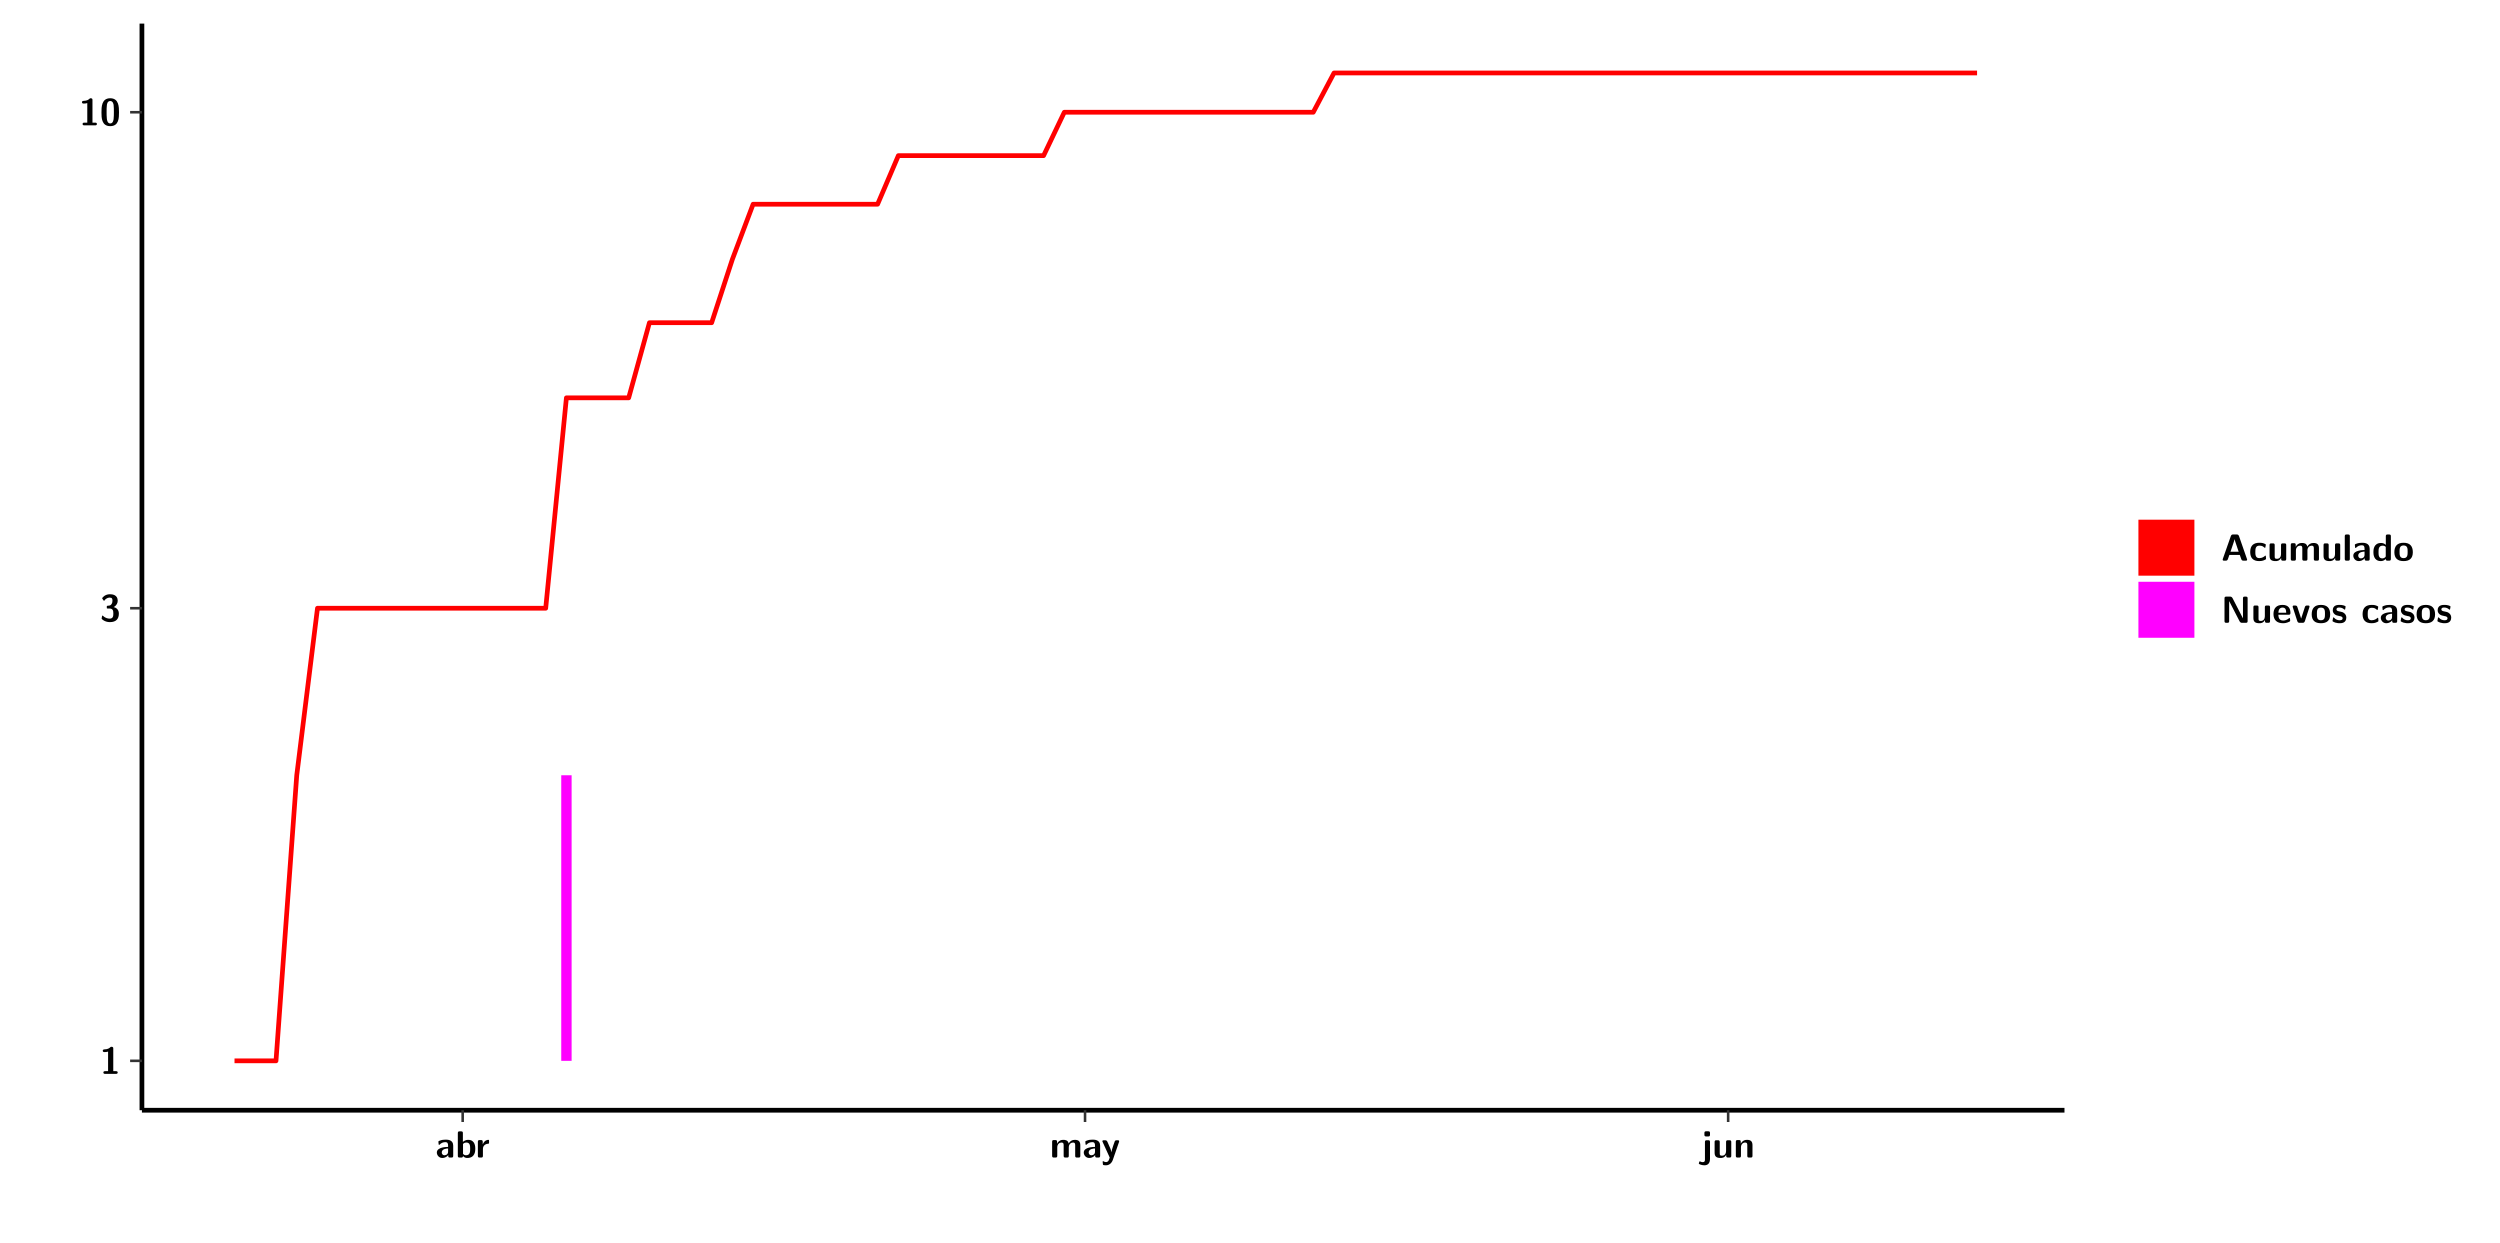
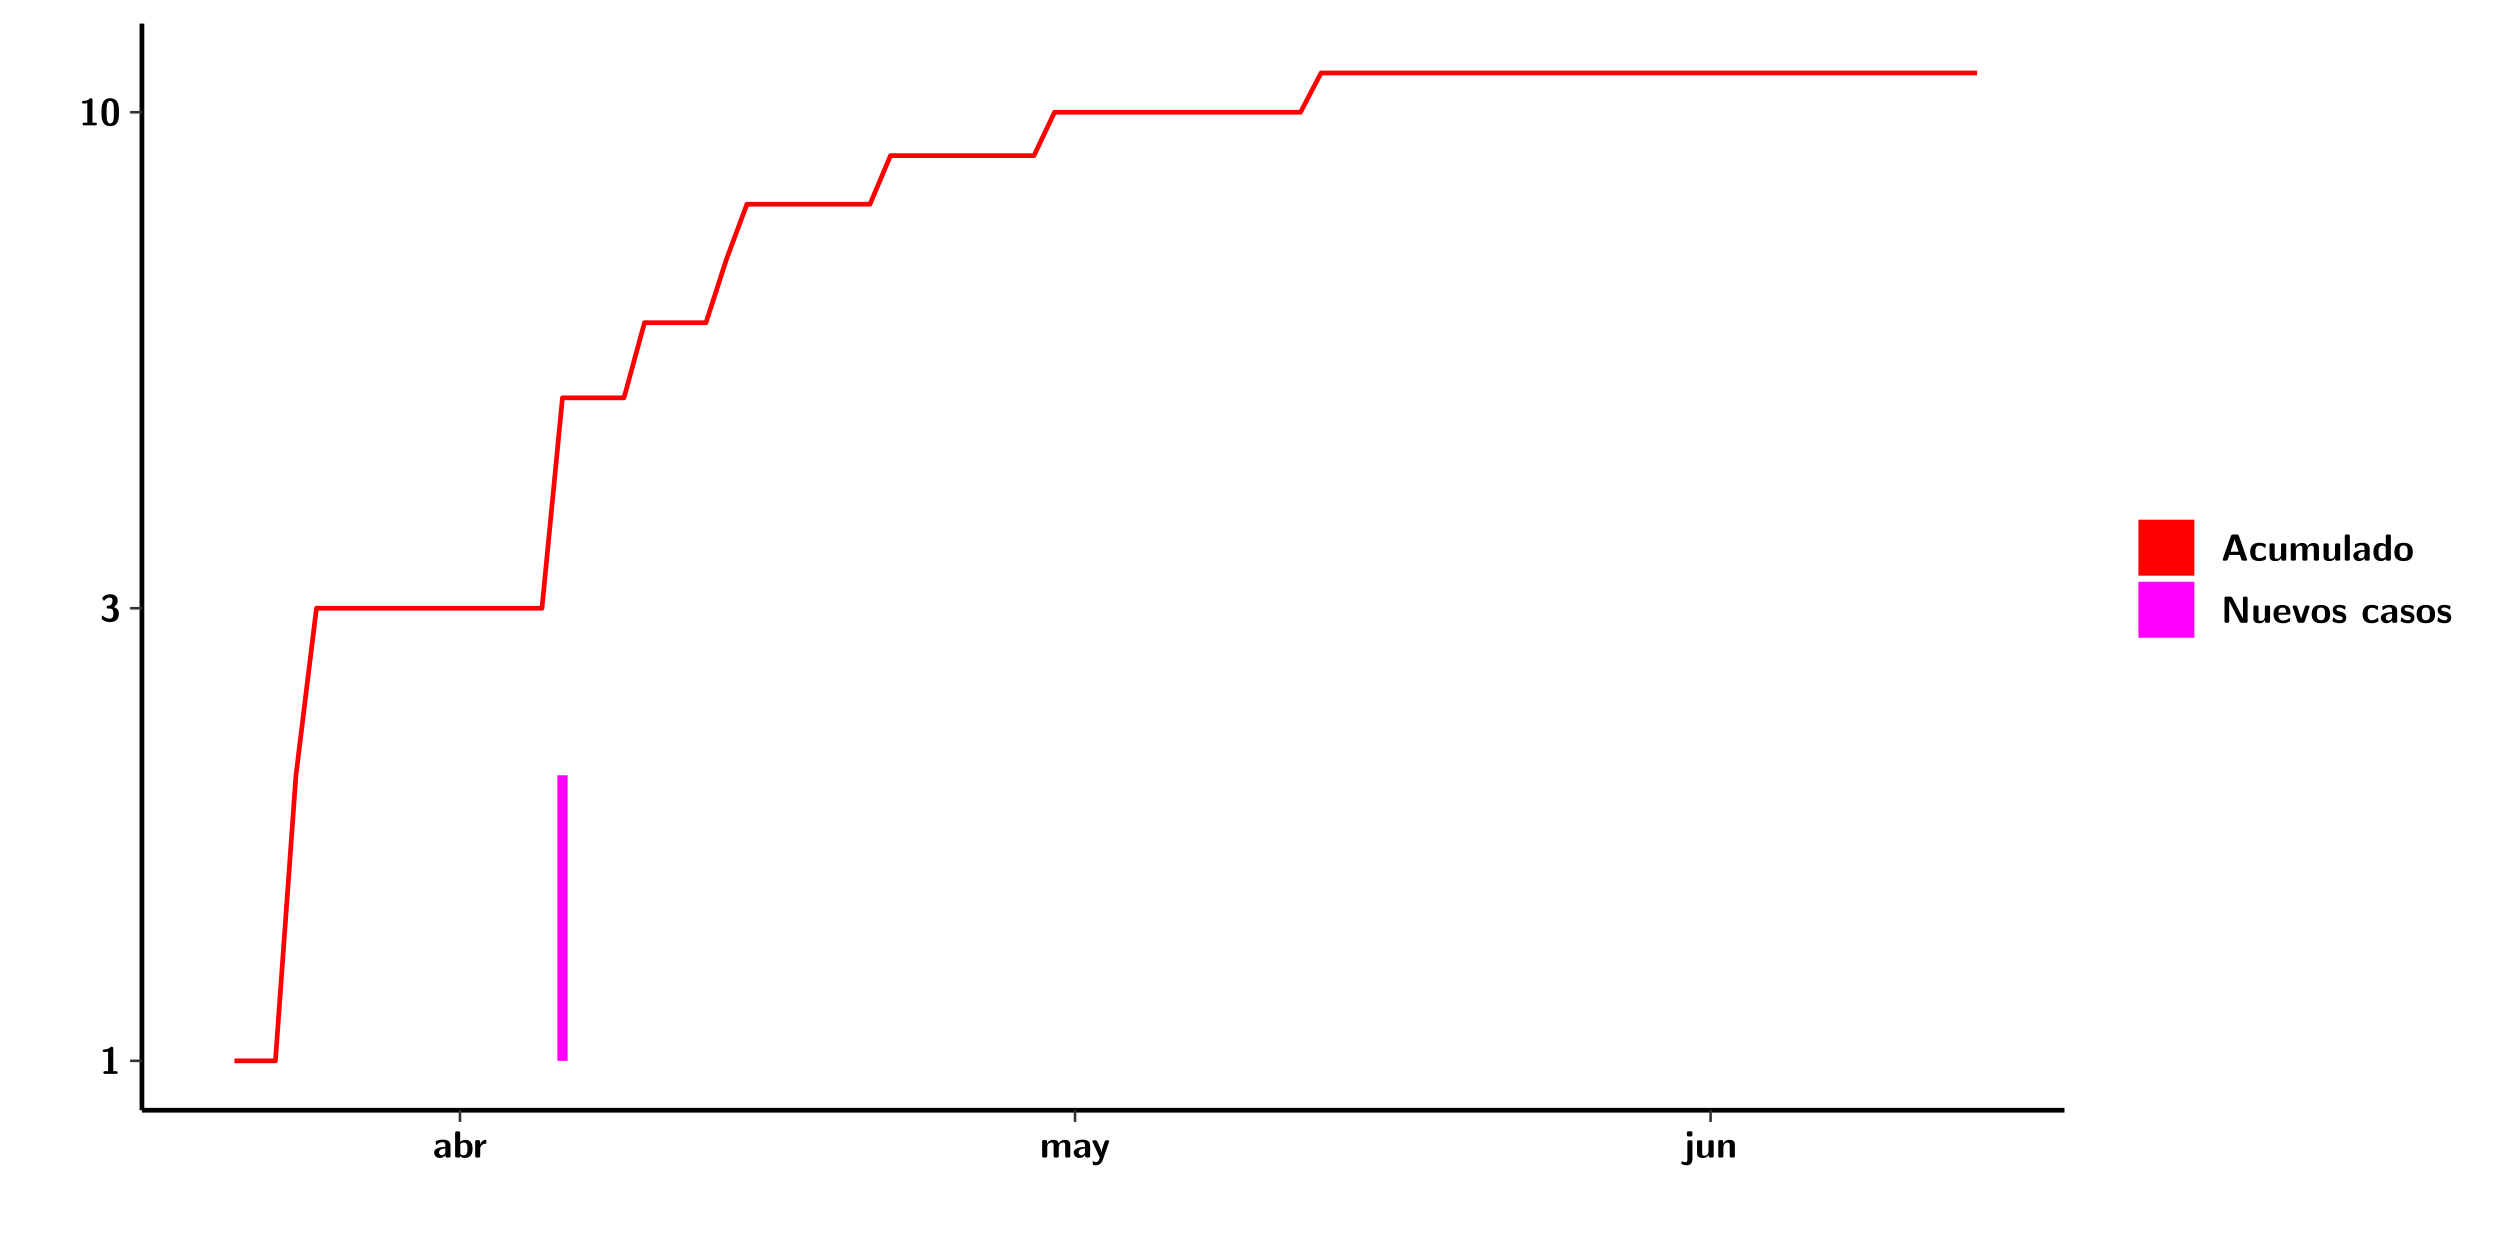
<svg xmlns="http://www.w3.org/2000/svg" xmlns:xlink="http://www.w3.org/1999/xlink" width="579.653pt" height="288pt" viewBox="0 0 579.653 288" version="1.1">
  <defs>
    <g>
      <symbol overflow="visible" id="glyph0-0">
        <path style="stroke:none;" d="" />
      </symbol>
      <symbol overflow="visible" id="glyph0-1">
        <path style="stroke:none;" d="M 3.109 -5.859 C 3.109 -6.016 3.109 -6.281 2.719 -6.281 C 2.547 -6.281 2.516 -6.266 2.406 -6.156 C 2.25 -6.016 1.922 -5.688 1.047 -5.672 C 0.891 -5.672 0.672 -5.609 0.672 -5.359 C 0.672 -5.047 0.969 -5.047 1.094 -5.047 C 1.344 -5.047 1.656 -5.078 1.906 -5.156 L 1.906 -0.625 L 1.234 -0.625 C 1.109 -0.625 0.812 -0.625 0.812 -0.312 C 0.812 0 1.109 0 1.234 0 L 3.719 0 C 3.828 0 4.141 0 4.141 -0.312 C 4.141 -0.625 3.828 -0.625 3.719 -0.625 L 3.109 -0.625 Z M 3.109 -5.859 " />
      </symbol>
      <symbol overflow="visible" id="glyph0-2">
        <path style="stroke:none;" d="M 0.844 -4.859 C 0.906 -4.766 0.953 -4.766 0.969 -4.766 C 1.031 -4.766 1.047 -4.797 1.094 -4.859 C 1.547 -5.5 2.172 -5.5 2.281 -5.5 C 2.844 -5.5 2.922 -5.203 2.922 -4.781 C 2.922 -4.656 2.922 -4.234 2.641 -3.906 C 2.438 -3.656 2.219 -3.641 1.953 -3.625 C 1.859 -3.609 1.688 -3.609 1.672 -3.578 C 1.609 -3.562 1.609 -3.5 1.609 -3.359 L 1.609 -3.203 C 1.609 -2.984 1.609 -2.969 1.844 -2.969 L 2.219 -2.969 C 3.031 -2.969 3.125 -2.469 3.125 -1.797 C 3.125 -1.203 3.062 -0.625 2.266 -0.625 C 1.984 -0.625 1.328 -0.688 0.75 -1.25 C 0.672 -1.328 0.656 -1.328 0.625 -1.328 C 0.531 -1.328 0.516 -1.25 0.516 -1.234 C 0.516 -1.234 0.406 -0.672 0.406 -0.625 C 0.406 -0.516 1.156 0.188 2.312 0.188 C 3.812 0.188 4.406 -0.609 4.406 -1.781 C 4.406 -2.562 3.984 -3.109 3.203 -3.297 C 3.906 -3.688 4.141 -4.266 4.141 -4.766 C 4.141 -6.156 2.891 -6.281 2.328 -6.281 C 1.125 -6.281 0.531 -5.422 0.531 -5.344 C 0.531 -5.297 0.594 -5.219 0.594 -5.219 Z M 0.844 -4.859 " />
      </symbol>
      <symbol overflow="visible" id="glyph0-3">
        <path style="stroke:none;" d="M 4.438 -3 C 4.438 -4.203 4.438 -6.281 2.406 -6.281 C 0.375 -6.281 0.375 -4.219 0.375 -3 C 0.375 -1.812 0.375 0.188 2.406 0.188 C 4.438 0.188 4.438 -1.781 4.438 -3 Z M 2.406 -0.438 C 1.75 -0.438 1.656 -1.25 1.625 -1.484 C 1.562 -1.953 1.562 -2.766 1.562 -3.125 C 1.562 -3.641 1.562 -4.203 1.625 -4.641 C 1.641 -4.875 1.734 -5.641 2.406 -5.641 C 3.047 -5.641 3.156 -4.906 3.188 -4.734 C 3.25 -4.281 3.25 -3.594 3.25 -3.125 C 3.25 -2.625 3.25 -1.953 3.188 -1.469 C 3.156 -1.234 3.062 -0.438 2.406 -0.438 Z M 2.406 -0.438 " />
      </symbol>
      <symbol overflow="visible" id="glyph0-4">
        <path style="stroke:none;" d="M 4.062 -2.766 C 4.062 -4.156 2.734 -4.156 2.297 -4.156 C 1.891 -4.156 1.453 -4.125 0.859 -3.891 C 0.672 -3.797 0.625 -3.781 0.625 -3.688 C 0.625 -3.625 0.688 -3.109 0.688 -3.047 C 0.703 -2.984 0.75 -2.938 0.812 -2.938 C 0.844 -2.938 0.875 -2.969 0.906 -3 C 1.281 -3.391 1.719 -3.578 2.266 -3.578 C 2.734 -3.578 2.875 -3.297 2.875 -2.781 L 2.875 -2.469 C 2.562 -2.469 0.266 -2.453 0.266 -1.172 C 0.266 -0.547 0.766 0.094 1.531 0.094 C 1.828 0.094 2.484 0.016 2.906 -0.594 L 2.906 -0.422 C 2.906 -0.141 2.969 0 3.328 0 L 3.641 0 C 3.984 0 4.062 -0.109 4.062 -0.422 Z M 2.875 -1.344 C 2.875 -0.531 2.047 -0.531 2.016 -0.531 C 1.641 -0.531 1.406 -0.844 1.406 -1.188 C 1.406 -2.047 2.625 -2.109 2.875 -2.109 Z M 2.875 -1.344 " />
      </symbol>
      <symbol overflow="visible" id="glyph0-5">
        <path style="stroke:none;" d="M 1.703 -5.656 C 1.703 -5.938 1.641 -6.078 1.281 -6.078 L 0.953 -6.078 C 0.641 -6.078 0.531 -5.984 0.531 -5.656 L 0.531 -0.422 C 0.531 -0.109 0.625 0 0.953 0 L 1.312 0 C 1.453 0 1.719 0 1.734 -0.344 C 2.125 0.094 2.578 0.094 2.719 0.094 C 4.578 0.094 4.578 -1.594 4.578 -2.031 C 4.578 -2.453 4.578 -4.109 2.938 -4.109 C 2.219 -4.109 1.781 -3.703 1.703 -3.625 Z M 1.734 -3.172 C 1.844 -3.281 2.109 -3.484 2.5 -3.484 C 3.391 -3.484 3.391 -2.672 3.391 -2.016 C 3.391 -1.375 3.391 -0.531 2.406 -0.531 C 2.047 -0.531 1.828 -0.75 1.734 -0.875 Z M 1.734 -3.172 " />
      </symbol>
      <symbol overflow="visible" id="glyph0-6">
        <path style="stroke:none;" d="M 1.703 -2.016 C 1.703 -2.844 2.391 -3.188 2.938 -3.219 C 3.109 -3.234 3.125 -3.234 3.125 -3.469 L 3.125 -3.875 C 3.125 -4.047 3.125 -4.109 2.969 -4.109 C 2.719 -4.109 2.078 -4.031 1.672 -3.078 L 1.656 -3.078 L 1.656 -3.641 C 1.656 -3.922 1.594 -4.062 1.234 -4.062 L 0.953 -4.062 C 0.641 -4.062 0.531 -3.969 0.531 -3.641 L 0.531 -0.422 C 0.531 -0.109 0.625 0 0.953 0 L 1.281 0 C 1.609 0 1.703 -0.109 1.703 -0.422 Z M 1.703 -2.016 " />
      </symbol>
      <symbol overflow="visible" id="glyph0-7">
        <path style="stroke:none;" d="M 7.062 -2.844 C 7.062 -3.75 6.672 -4.109 5.781 -4.109 C 5.156 -4.109 4.688 -3.828 4.359 -3.25 C 4.219 -4.078 3.484 -4.109 3.109 -4.109 C 2.938 -4.109 2.578 -4.109 2.188 -3.828 C 1.906 -3.625 1.734 -3.344 1.672 -3.203 L 1.672 -3.641 C 1.672 -3.922 1.609 -4.062 1.25 -4.062 L 0.953 -4.062 C 0.625 -4.062 0.531 -3.969 0.531 -3.641 L 0.531 -0.422 C 0.531 -0.109 0.625 0 0.953 0 L 1.297 0 C 1.625 0 1.719 -0.109 1.719 -0.422 L 1.719 -2.359 C 1.719 -3.141 2.25 -3.484 2.688 -3.484 C 3.109 -3.484 3.203 -3.297 3.203 -2.828 L 3.203 -0.422 C 3.203 -0.109 3.297 0 3.625 0 L 3.969 0 C 4.297 0 4.391 -0.109 4.391 -0.422 L 4.391 -2.359 C 4.391 -3.141 4.922 -3.484 5.359 -3.484 C 5.781 -3.484 5.875 -3.297 5.875 -2.828 L 5.875 -0.422 C 5.875 -0.109 5.969 0 6.297 0 L 6.641 0 C 6.984 0 7.062 -0.109 7.062 -0.422 Z M 7.062 -2.844 " />
      </symbol>
      <symbol overflow="visible" id="glyph0-8">
        <path style="stroke:none;" d="M 4.109 -3.609 C 4.141 -3.719 4.141 -3.734 4.141 -3.781 C 4.141 -4.016 3.906 -4.016 3.797 -4.016 L 3.609 -4.016 C 3.469 -4.016 3.266 -4.016 3.141 -3.812 C 3.109 -3.766 2.406 -1.828 2.359 -1.25 L 2.344 -1.25 C 2.312 -1.672 1.953 -2.484 1.562 -3.328 C 1.328 -3.891 1.266 -4.016 0.828 -4.016 L 0.594 -4.016 C 0.469 -4.016 0.25 -4.016 0.25 -3.781 C 0.25 -3.75 0.281 -3.688 0.297 -3.641 L 1.953 0 C 1.891 0.188 1.859 0.281 1.828 0.375 C 1.734 0.656 1.578 1.047 1.109 1.047 C 0.812 1.047 0.609 0.922 0.516 0.875 C 0.469 0.844 0.453 0.828 0.422 0.828 C 0.391 0.828 0.312 0.859 0.312 0.969 C 0.312 1.031 0.375 1.641 0.391 1.672 C 0.469 1.781 0.953 1.797 1.094 1.797 C 2.172 1.797 2.609 0.766 2.672 0.547 Z M 4.109 -3.609 " />
      </symbol>
      <symbol overflow="visible" id="glyph0-9">
        <path style="stroke:none;" d="M 1.969 -5.672 C 1.969 -5.953 1.906 -6.094 1.547 -6.094 L 1.094 -6.094 C 0.766 -6.094 0.672 -5.984 0.672 -5.672 L 0.672 -5.312 C 0.672 -5.031 0.734 -4.891 1.094 -4.891 L 1.547 -4.891 C 1.875 -4.891 1.969 -5 1.969 -5.312 Z M 0.797 0.484 C 0.797 0.703 0.797 1.062 0.25 1.062 C 0.156 1.062 -0.094 1.031 -0.266 0.922 C -0.359 0.875 -0.375 0.875 -0.406 0.875 C -0.484 0.875 -0.5 0.922 -0.547 1.094 C -0.609 1.281 -0.625 1.359 -0.625 1.391 C -0.625 1.547 0.109 1.797 0.656 1.797 C 1.625 1.797 1.969 1.141 1.969 0.281 L 1.969 -3.594 C 1.969 -3.875 1.906 -4.016 1.547 -4.016 L 1.219 -4.016 C 0.891 -4.016 0.797 -3.906 0.797 -3.594 Z M 0.797 0.484 " />
      </symbol>
      <symbol overflow="visible" id="glyph0-10">
        <path style="stroke:none;" d="M 4.391 -3.594 C 4.391 -3.875 4.328 -4.016 3.969 -4.016 L 3.609 -4.016 C 3.281 -4.016 3.188 -3.906 3.188 -3.594 L 3.188 -1.516 C 3.188 -0.938 2.891 -0.438 2.266 -0.438 C 1.766 -0.438 1.719 -0.562 1.719 -1.031 L 1.719 -3.594 C 1.719 -3.875 1.656 -4.016 1.297 -4.016 L 0.953 -4.016 C 0.625 -4.016 0.531 -3.922 0.531 -3.594 L 0.531 -1.109 C 0.531 -0.172 1.031 0.094 1.953 0.094 C 2.188 0.094 2.812 0.094 3.219 -0.656 L 3.219 -0.422 C 3.219 -0.141 3.281 0 3.641 0 L 3.969 0 C 4.297 0 4.391 -0.109 4.391 -0.422 Z M 4.391 -3.594 " />
      </symbol>
      <symbol overflow="visible" id="glyph0-11">
        <path style="stroke:none;" d="M 4.391 -2.844 C 4.391 -3.75 4 -4.109 3.109 -4.109 C 2.188 -4.109 1.781 -3.438 1.672 -3.203 L 1.672 -3.641 C 1.672 -3.922 1.609 -4.062 1.25 -4.062 L 0.953 -4.062 C 0.625 -4.062 0.531 -3.969 0.531 -3.641 L 0.531 -0.422 C 0.531 -0.109 0.625 0 0.953 0 L 1.297 0 C 1.625 0 1.719 -0.109 1.719 -0.422 L 1.719 -2.359 C 1.719 -3.125 2.219 -3.484 2.688 -3.484 C 3.109 -3.484 3.188 -3.281 3.188 -2.828 L 3.188 -0.422 C 3.188 -0.141 3.25 0 3.609 0 L 3.969 0 C 4.297 0 4.391 -0.109 4.391 -0.422 Z M 4.391 -2.844 " />
      </symbol>
      <symbol overflow="visible" id="glyph0-12">
        <path style="stroke:none;" d="M 4.156 -5.703 C 4.031 -6.078 3.766 -6.078 3.594 -6.078 L 2.828 -6.078 C 2.641 -6.078 2.391 -6.078 2.266 -5.703 L 0.406 -0.406 C 0.375 -0.297 0.375 -0.281 0.375 -0.234 C 0.375 0 0.594 0 0.703 0 L 1.031 0 C 1.188 0 1.453 0 1.578 -0.344 L 1.922 -1.328 L 4.344 -1.328 L 4.641 -0.484 C 4.75 -0.172 4.812 0 5.234 0 L 5.703 0 C 5.828 0 6.047 0 6.047 -0.234 C 6.047 -0.281 6.047 -0.297 6 -0.406 Z M 2.812 -3.938 C 2.938 -4.328 3.062 -4.656 3.125 -4.969 L 3.141 -4.969 C 3.188 -4.766 3.188 -4.75 3.25 -4.547 L 4.078 -2.078 L 2.188 -2.078 Z M 2.812 -3.938 " />
      </symbol>
      <symbol overflow="visible" id="glyph0-13">
        <path style="stroke:none;" d="M 4 -0.438 C 4 -0.531 3.969 -0.938 3.953 -1.047 C 3.953 -1.078 3.938 -1.172 3.844 -1.172 C 3.812 -1.172 3.797 -1.172 3.703 -1.078 C 3.562 -0.953 3.141 -0.594 2.422 -0.594 C 1.516 -0.594 1.516 -1.469 1.516 -2.031 C 1.516 -2.75 1.562 -3.484 2.453 -3.484 C 3.031 -3.484 3.266 -3.344 3.578 -3.078 C 3.688 -2.984 3.703 -2.984 3.734 -2.984 C 3.828 -2.984 3.844 -3.062 3.844 -3.094 C 3.859 -3.172 3.953 -3.656 3.953 -3.703 C 3.953 -3.781 3.891 -3.812 3.75 -3.891 C 3.328 -4.078 3.062 -4.156 2.453 -4.156 C 1.141 -4.156 0.328 -3.547 0.328 -2.016 C 0.328 -0.562 1.078 0.094 2.406 0.094 C 2.641 0.094 3.172 0.094 3.75 -0.203 C 4 -0.344 4 -0.344 4 -0.438 Z M 4 -0.438 " />
      </symbol>
      <symbol overflow="visible" id="glyph0-14">
        <path style="stroke:none;" d="M 1.703 -5.656 C 1.703 -5.938 1.641 -6.078 1.281 -6.078 L 0.953 -6.078 C 0.641 -6.078 0.531 -5.984 0.531 -5.656 L 0.531 -0.422 C 0.531 -0.109 0.625 0 0.953 0 L 1.281 0 C 1.609 0 1.703 -0.109 1.703 -0.422 Z M 1.703 -5.656 " />
      </symbol>
      <symbol overflow="visible" id="glyph0-15">
        <path style="stroke:none;" d="M 4.375 -5.656 C 4.375 -5.938 4.312 -6.078 3.953 -6.078 L 3.625 -6.078 C 3.297 -6.078 3.203 -5.969 3.203 -5.656 L 3.203 -3.672 C 2.812 -4.047 2.375 -4.109 2.109 -4.109 C 0.328 -4.109 0.328 -2.422 0.328 -2 C 0.328 -1.594 0.328 0.094 2.062 0.094 C 2.422 0.094 2.812 -0.016 3.188 -0.406 C 3.188 -0.094 3.297 0 3.609 0 L 3.953 0 C 4.281 0 4.375 -0.109 4.375 -0.422 Z M 3.188 -1.094 C 3.188 -0.953 3.188 -0.875 2.922 -0.688 C 2.703 -0.547 2.5 -0.531 2.406 -0.531 C 1.516 -0.531 1.516 -1.344 1.516 -2 C 1.516 -2.656 1.516 -3.484 2.5 -3.484 C 2.75 -3.484 2.984 -3.391 3.188 -3.203 Z M 3.188 -1.094 " />
      </symbol>
      <symbol overflow="visible" id="glyph0-16">
        <path style="stroke:none;" d="M 4.547 -1.969 C 4.547 -3.406 3.844 -4.156 2.406 -4.156 C 0.953 -4.156 0.266 -3.391 0.266 -1.969 C 0.266 -0.547 1.031 0.094 2.406 0.094 C 3.781 0.094 4.547 -0.531 4.547 -1.969 Z M 2.406 -0.594 C 1.469 -0.594 1.469 -1.375 1.469 -2.078 C 1.469 -2.75 1.469 -3.531 2.406 -3.531 C 3.344 -3.531 3.344 -2.766 3.344 -2.078 C 3.344 -1.391 3.344 -0.594 2.406 -0.594 Z M 2.406 -0.594 " />
      </symbol>
      <symbol overflow="visible" id="glyph0-17">
        <path style="stroke:none;" d="M 2.656 -5.734 C 2.469 -6.078 2.203 -6.078 2.031 -6.078 L 1.219 -6.078 C 0.906 -6.078 0.797 -5.984 0.797 -5.656 L 0.797 -0.422 C 0.797 -0.109 0.891 0 1.219 0 L 1.453 0 C 1.781 0 1.875 -0.109 1.875 -0.422 L 1.875 -5.016 L 1.891 -5.016 L 4.297 -0.344 C 4.484 0 4.75 0 4.922 0 L 5.734 0 C 6.062 0 6.156 -0.109 6.156 -0.422 L 6.156 -5.656 C 6.156 -5.938 6.094 -6.078 5.734 -6.078 L 5.5 -6.078 C 5.156 -6.078 5.078 -5.969 5.078 -5.656 L 5.078 -1.062 L 5.062 -1.062 Z M 2.656 -5.734 " />
      </symbol>
      <symbol overflow="visible" id="glyph0-18">
        <path style="stroke:none;" d="M 3.781 -1.875 C 3.984 -1.875 4.203 -1.891 4.203 -2.281 C 4.203 -3.406 3.672 -4.156 2.359 -4.156 C 0.969 -4.156 0.266 -3.375 0.266 -2.047 C 0.266 -0.609 1.109 0.094 2.484 0.094 C 2.812 0.094 3.312 0.047 3.891 -0.234 C 4.078 -0.328 4.141 -0.359 4.141 -0.469 C 4.141 -0.531 4.125 -0.781 4.109 -0.844 C 4.078 -1.125 4.062 -1.125 3.984 -1.125 C 3.953 -1.125 3.938 -1.125 3.844 -1.047 C 3.328 -0.594 2.797 -0.531 2.516 -0.531 C 1.531 -0.531 1.422 -1.312 1.391 -1.875 Z M 1.406 -2.344 C 1.422 -2.875 1.609 -3.531 2.359 -3.531 C 3.062 -3.531 3.203 -3.031 3.219 -2.344 Z M 1.406 -2.344 " />
      </symbol>
      <symbol overflow="visible" id="glyph0-19">
        <path style="stroke:none;" d="M 4.109 -3.609 C 4.141 -3.719 4.141 -3.75 4.141 -3.766 C 4.141 -4.016 3.922 -4.016 3.797 -4.016 L 3.609 -4.016 C 3.25 -4.016 3.141 -3.891 3.062 -3.641 L 2.203 -0.984 L 1.328 -3.641 C 1.266 -3.828 1.203 -4.016 0.781 -4.016 L 0.578 -4.016 C 0.453 -4.016 0.234 -4.016 0.234 -3.766 C 0.234 -3.75 0.234 -3.719 0.266 -3.609 L 1.312 -0.375 C 1.438 0 1.703 0 1.859 0 L 2.5 0 C 2.672 0 2.938 0 3.062 -0.375 Z M 4.109 -3.609 " />
      </symbol>
      <symbol overflow="visible" id="glyph0-20">
        <path style="stroke:none;" d="M 3.469 -1.234 C 3.469 -1.734 3.203 -2.031 3.047 -2.172 C 2.703 -2.484 2.391 -2.547 2.031 -2.609 C 1.547 -2.703 1.188 -2.766 1.188 -3.109 C 1.188 -3.469 1.484 -3.547 1.828 -3.547 C 2.406 -3.547 2.719 -3.328 2.953 -3.125 C 3.047 -3.047 3.062 -3.047 3.094 -3.047 C 3.188 -3.047 3.203 -3.125 3.203 -3.156 C 3.219 -3.219 3.312 -3.719 3.312 -3.766 C 3.312 -3.906 2.844 -4.031 2.75 -4.062 C 2.406 -4.156 2.125 -4.156 1.891 -4.156 C 1.5 -4.156 0.328 -4.156 0.328 -2.906 C 0.328 -2.484 0.516 -2.219 0.75 -2 C 1.062 -1.734 1.406 -1.672 1.906 -1.562 C 2.156 -1.531 2.609 -1.453 2.609 -1.062 C 2.609 -0.656 2.266 -0.594 1.922 -0.594 C 1.531 -0.594 1.047 -0.703 0.625 -1.188 C 0.594 -1.234 0.562 -1.266 0.516 -1.266 C 0.422 -1.266 0.406 -1.188 0.391 -1.125 C 0.375 -1.016 0.266 -0.516 0.266 -0.422 C 0.266 -0.266 0.922 -0.062 0.922 -0.047 C 1.406 0.094 1.766 0.094 1.922 0.094 C 2.359 0.094 3.469 0.062 3.469 -1.234 Z M 3.469 -1.234 " />
      </symbol>
    </g>
    <clipPath id="clip1">
      <path d="M 0 0 L 576.008 0 L 576.008 288 L 0 288 Z M 0 0 " />
    </clipPath>
    <clipPath id="clip2">
      <path d="M 32.906 5.477 L 478.672 5.477 L 478.672 257.414 L 32.906 257.414 Z M 32.906 5.477 " />
    </clipPath>
  </defs>
  <g id="surface1">
    <g clip-path="url(#clip1)" clip-rule="nonzero">
      <path style="fill-rule:nonzero;fill:rgb(100%,100%,100%);fill-opacity:1;stroke-width:0.598;stroke-linecap:round;stroke-linejoin:round;stroke:rgb(100%,100%,100%);stroke-opacity:1;stroke-miterlimit:10;" d="M 0 0 L 0 288.004 L 576.008 288.004 L 576.008 0 Z M 0 0 " transform="matrix(1,0,0,-1,0,288)" />
    </g>
    <g clip-path="url(#clip2)" clip-rule="nonzero">
      <path style=" stroke:none;fill-rule:nonzero;fill:rgb(100%,100%,100%);fill-opacity:1;" d="M 32.906 257.414 L 32.906 5.477 L 478.672 5.477 L 478.672 257.414 Z M 32.906 257.414 " />
    </g>
-     <path style=" stroke:none;fill-rule:nonzero;fill:rgb(100%,0%,100%);fill-opacity:1;" d="M 130.133 245.969 L 130.133 179.754 L 132.535 179.754 L 132.535 245.969 Z M 130.133 245.969 " />
-     <path style="fill:none;stroke-width:1.096;stroke-linecap:butt;stroke-linejoin:round;stroke:rgb(100%,0%,0%);stroke-opacity:1;stroke-miterlimit:10;" d="M 54.375 42.031 L 63.992 42.031 L 68.805 108.246 L 73.613 146.973 L 126.527 146.973 L 131.328 195.758 L 145.766 195.758 L 150.578 213.172 L 165.004 213.172 L 169.816 227.898 L 174.617 240.652 L 203.48 240.652 L 208.293 251.91 L 241.965 251.91 L 246.77 261.973 L 304.492 261.973 L 309.305 271.078 L 458.406 271.078 " transform="matrix(1,0,0,-1,0,288)" />
+     <path style=" stroke:none;fill-rule:nonzero;fill:rgb(100%,0%,100%);fill-opacity:1;" d="M 129.227 245.969 L 129.227 179.754 L 131.609 179.754 L 131.609 245.969 Z M 129.227 245.969 " />
+     <path style="fill:none;stroke-width:1.096;stroke-linecap:butt;stroke-linejoin:round;stroke:rgb(100%,0%,0%);stroke-opacity:1;stroke-miterlimit:10;" d="M 54.355 42.031 L 63.863 42.031 L 68.625 108.246 L 73.375 146.973 L 125.66 146.973 L 130.414 195.758 L 144.68 195.758 L 149.43 213.172 L 163.688 213.172 L 168.441 227.898 L 173.191 240.652 L 201.715 240.652 L 206.469 251.91 L 239.742 251.91 L 244.496 261.973 L 301.543 261.973 L 306.297 271.078 L 458.406 271.078 " transform="matrix(1,0,0,-1,0,288)" />
    <path style="fill:none;stroke-width:1.096;stroke-linecap:butt;stroke-linejoin:round;stroke:rgb(0%,0%,0%);stroke-opacity:1;stroke-miterlimit:10;" d="M 32.906 30.586 L 32.906 282.523 " transform="matrix(1,0,0,-1,0,288)" />
    <g style="fill:rgb(0%,0%,0%);fill-opacity:1;">
      <use xlink:href="#glyph0-1" x="23.153" y="248.986" />
    </g>
    <g style="fill:rgb(0%,0%,0%);fill-opacity:1;">
      <use xlink:href="#glyph0-2" x="23.153" y="144.06" />
    </g>
    <g style="fill:rgb(0%,0%,0%);fill-opacity:1;">
      <use xlink:href="#glyph0-1" x="18.331" y="29.061" />
      <use xlink:href="#glyph0-3" x="23.153" y="29.061" />
    </g>
    <path style="fill:none;stroke-width:0.598;stroke-linecap:butt;stroke-linejoin:round;stroke:rgb(20%,20%,20%);stroke-opacity:1;stroke-miterlimit:10;" d="M 30.168 42.031 L 32.906 42.031 " transform="matrix(1,0,0,-1,0,288)" />
    <path style="fill:none;stroke-width:0.598;stroke-linecap:butt;stroke-linejoin:round;stroke:rgb(20%,20%,20%);stroke-opacity:1;stroke-miterlimit:10;" d="M 30.168 146.973 L 32.906 146.973 " transform="matrix(1,0,0,-1,0,288)" />
    <path style="fill:none;stroke-width:0.598;stroke-linecap:butt;stroke-linejoin:round;stroke:rgb(20%,20%,20%);stroke-opacity:1;stroke-miterlimit:10;" d="M 30.168 261.973 L 32.906 261.973 " transform="matrix(1,0,0,-1,0,288)" />
    <path style="fill:none;stroke-width:1.096;stroke-linecap:butt;stroke-linejoin:round;stroke:rgb(0%,0%,0%);stroke-opacity:1;stroke-miterlimit:10;" d="M 32.906 30.586 L 478.672 30.586 " transform="matrix(1,0,0,-1,0,288)" />
-     <path style="fill:none;stroke-width:0.598;stroke-linecap:butt;stroke-linejoin:round;stroke:rgb(20%,20%,20%);stroke-opacity:1;stroke-miterlimit:10;" d="M 107.277 27.848 L 107.277 30.586 " transform="matrix(1,0,0,-1,0,288)" />
-     <path style="fill:none;stroke-width:0.598;stroke-linecap:butt;stroke-linejoin:round;stroke:rgb(20%,20%,20%);stroke-opacity:1;stroke-miterlimit:10;" d="M 251.578 27.848 L 251.578 30.586 " transform="matrix(1,0,0,-1,0,288)" />
-     <path style="fill:none;stroke-width:0.598;stroke-linecap:butt;stroke-linejoin:round;stroke:rgb(20%,20%,20%);stroke-opacity:1;stroke-miterlimit:10;" d="M 400.691 27.848 L 400.691 30.586 " transform="matrix(1,0,0,-1,0,288)" />
+     <path style="fill:none;stroke-width:0.598;stroke-linecap:butt;stroke-linejoin:round;stroke:rgb(20%,20%,20%);stroke-opacity:1;stroke-miterlimit:10;" d="M 106.652 27.848 L 106.652 30.586 " transform="matrix(1,0,0,-1,0,288)" />
+     <path style="fill:none;stroke-width:0.598;stroke-linecap:butt;stroke-linejoin:round;stroke:rgb(20%,20%,20%);stroke-opacity:1;stroke-miterlimit:10;" d="M 249.258 27.848 L 249.258 30.586 " transform="matrix(1,0,0,-1,0,288)" />
+     <path style="fill:none;stroke-width:0.598;stroke-linecap:butt;stroke-linejoin:round;stroke:rgb(20%,20%,20%);stroke-opacity:1;stroke-miterlimit:10;" d="M 396.617 27.848 L 396.617 30.586 " transform="matrix(1,0,0,-1,0,288)" />
    <g style="fill:rgb(0%,0%,0%);fill-opacity:1;">
-       <use xlink:href="#glyph0-4" x="101.019" y="268.394" />
-       <use xlink:href="#glyph0-5" x="105.622" y="268.394" />
+       <use xlink:href="#glyph0-4" x="100.391" y="268.394" />
+       <use xlink:href="#glyph0-5" x="104.994" y="268.394" />
    </g>
    <g style="fill:rgb(0%,0%,0%);fill-opacity:1;">
-       <use xlink:href="#glyph0-6" x="110.269" y="268.394" />
+       <use xlink:href="#glyph0-6" x="109.641" y="268.394" />
    </g>
    <g style="fill:rgb(0%,0%,0%);fill-opacity:1;">
-       <use xlink:href="#glyph0-7" x="243.418" y="268.394" />
-       <use xlink:href="#glyph0-4" x="251.016" y="268.394" />
+       <use xlink:href="#glyph0-7" x="241.097" y="268.394" />
+       <use xlink:href="#glyph0-4" x="248.695" y="268.394" />
    </g>
    <g style="fill:rgb(0%,0%,0%);fill-opacity:1;">
-       <use xlink:href="#glyph0-8" x="255.347" y="268.394" />
+       <use xlink:href="#glyph0-8" x="253.026" y="268.394" />
    </g>
    <g style="fill:rgb(0%,0%,0%);fill-opacity:1;">
-       <use xlink:href="#glyph0-9" x="394.514" y="268.394" />
-       <use xlink:href="#glyph0-10" x="397.022" y="268.394" />
-       <use xlink:href="#glyph0-11" x="401.941" y="268.394" />
+       <use xlink:href="#glyph0-9" x="390.439" y="268.394" />
+       <use xlink:href="#glyph0-10" x="392.947" y="268.394" />
+       <use xlink:href="#glyph0-11" x="397.866" y="268.394" />
    </g>
    <path style=" stroke:none;fill-rule:nonzero;fill:rgb(100%,100%,100%);fill-opacity:1;" d="M 489.629 154.062 L 489.629 108.828 L 570.527 108.828 L 570.527 154.062 Z M 489.629 154.062 " />
    <path style=" stroke:none;fill-rule:nonzero;fill:rgb(100%,0%,0%);fill-opacity:1;" d="M 495.816 133.477 L 495.816 120.496 L 508.797 120.496 L 508.797 133.477 Z M 495.816 133.477 " />
    <path style=" stroke:none;fill-rule:nonzero;fill:rgb(100%,0%,100%);fill-opacity:1;" d="M 495.816 147.875 L 495.816 134.891 L 508.797 134.891 L 508.797 147.875 Z M 495.816 147.875 " />
    <g style="fill:rgb(0%,0%,0%);fill-opacity:1;">
      <use xlink:href="#glyph0-12" x="514.979" y="130.002" />
      <use xlink:href="#glyph0-13" x="521.408" y="130.002" />
      <use xlink:href="#glyph0-10" x="525.694" y="130.002" />
      <use xlink:href="#glyph0-7" x="530.613" y="130.002" />
      <use xlink:href="#glyph0-10" x="538.212" y="130.002" />
      <use xlink:href="#glyph0-14" x="543.131" y="130.002" />
      <use xlink:href="#glyph0-4" x="545.372" y="130.002" />
      <use xlink:href="#glyph0-15" x="549.975" y="130.002" />
      <use xlink:href="#glyph0-16" x="554.894" y="130.002" />
    </g>
    <g style="fill:rgb(0%,0%,0%);fill-opacity:1;">
      <use xlink:href="#glyph0-17" x="514.979" y="144.408" />
      <use xlink:href="#glyph0-10" x="521.944" y="144.408" />
      <use xlink:href="#glyph0-18" x="526.864" y="144.408" />
      <use xlink:href="#glyph0-19" x="531.345" y="144.408" />
      <use xlink:href="#glyph0-16" x="535.728" y="144.408" />
      <use xlink:href="#glyph0-20" x="540.55" y="144.408" />
    </g>
    <g style="fill:rgb(0%,0%,0%);fill-opacity:1;">
      <use xlink:href="#glyph0-13" x="547.465" y="144.408" />
      <use xlink:href="#glyph0-4" x="551.751" y="144.408" />
      <use xlink:href="#glyph0-20" x="556.354" y="144.408" />
      <use xlink:href="#glyph0-16" x="560.051" y="144.408" />
      <use xlink:href="#glyph0-20" x="564.872" y="144.408" />
    </g>
  </g>
</svg>
